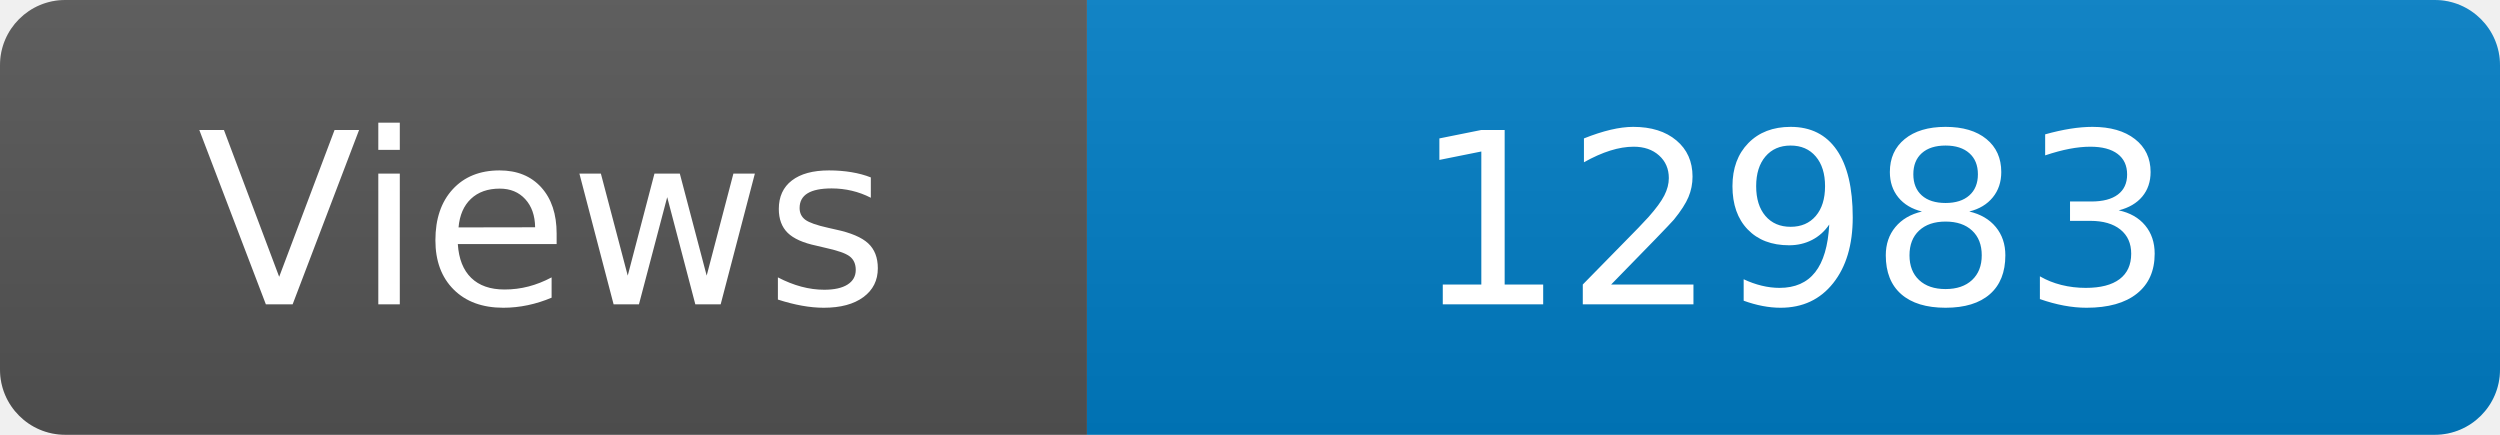
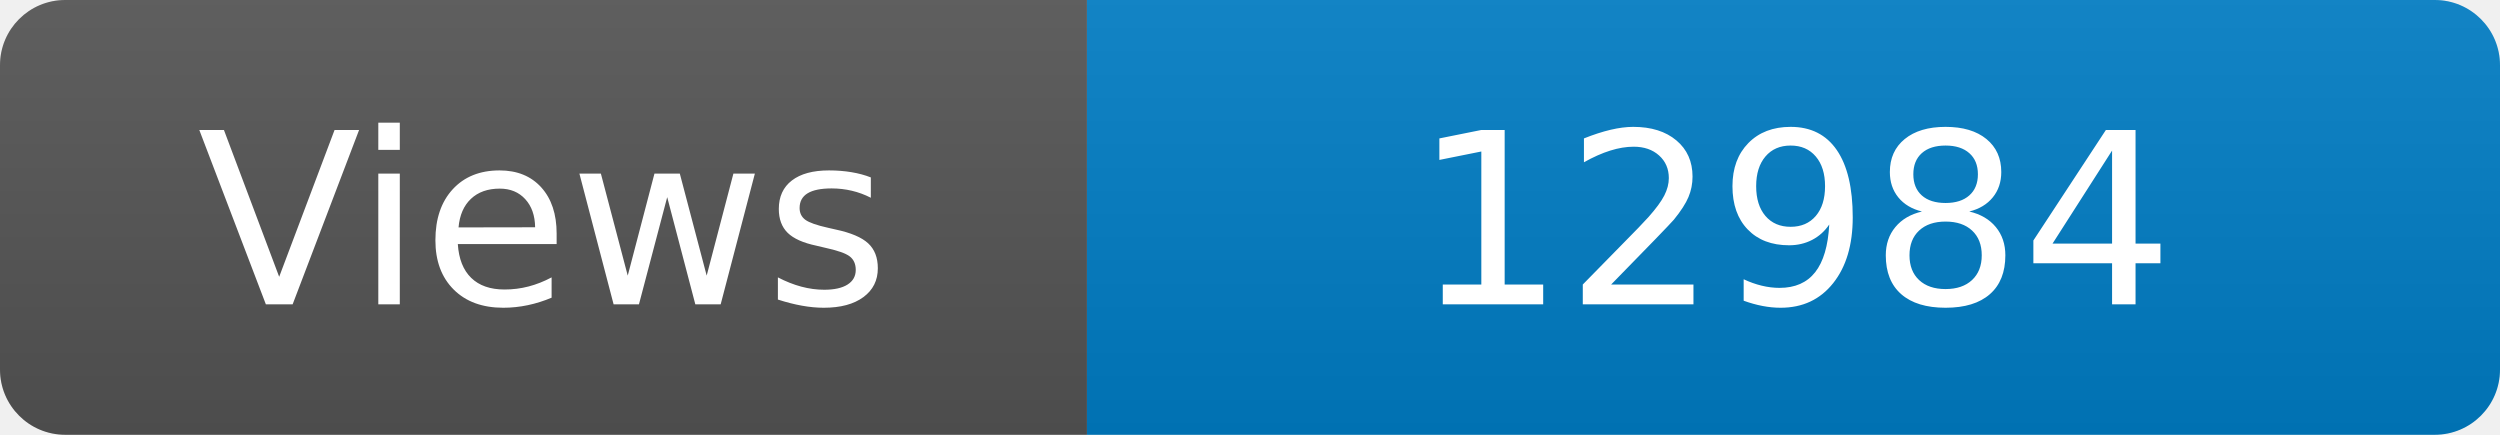
<svg xmlns="http://www.w3.org/2000/svg" width="115" height="20" role="img" aria-label="Maintained?: yes">
  <linearGradient id="s" x2="0" y2="100%">
    <stop offset="0" stop-color="#bbb" stop-opacity=".1" />
    <stop offset="1" stop-opacity=".1" />
  </linearGradient>
  <clipPath id="r">
    <rect width="115" height="20" rx="3" fill="#fff" />
  </clipPath>
  <g clip-path="url(#r)">
    <rect width="50" height="20" fill="#555" />
    <rect x="50" width="160" height="20" fill="#007ec6" />
    <rect width="115" height="20" fill="url(#s)" />
  </g>
  <g fill="#fff" text-anchor="middle" font-family="Verdana,Geneva,DejaVu Sans,sans-serif" font-size="110">
    <text x="250" y="140" transform="scale(.1)" fill="#fff">Views</text>
-     <text x="825" y="140" transform="scale(.1)" fill="#fff">12983</text>
+     <text x="825" y="140" transform="scale(.1)" fill="#fff">12984</text>
  </g>
</svg>
